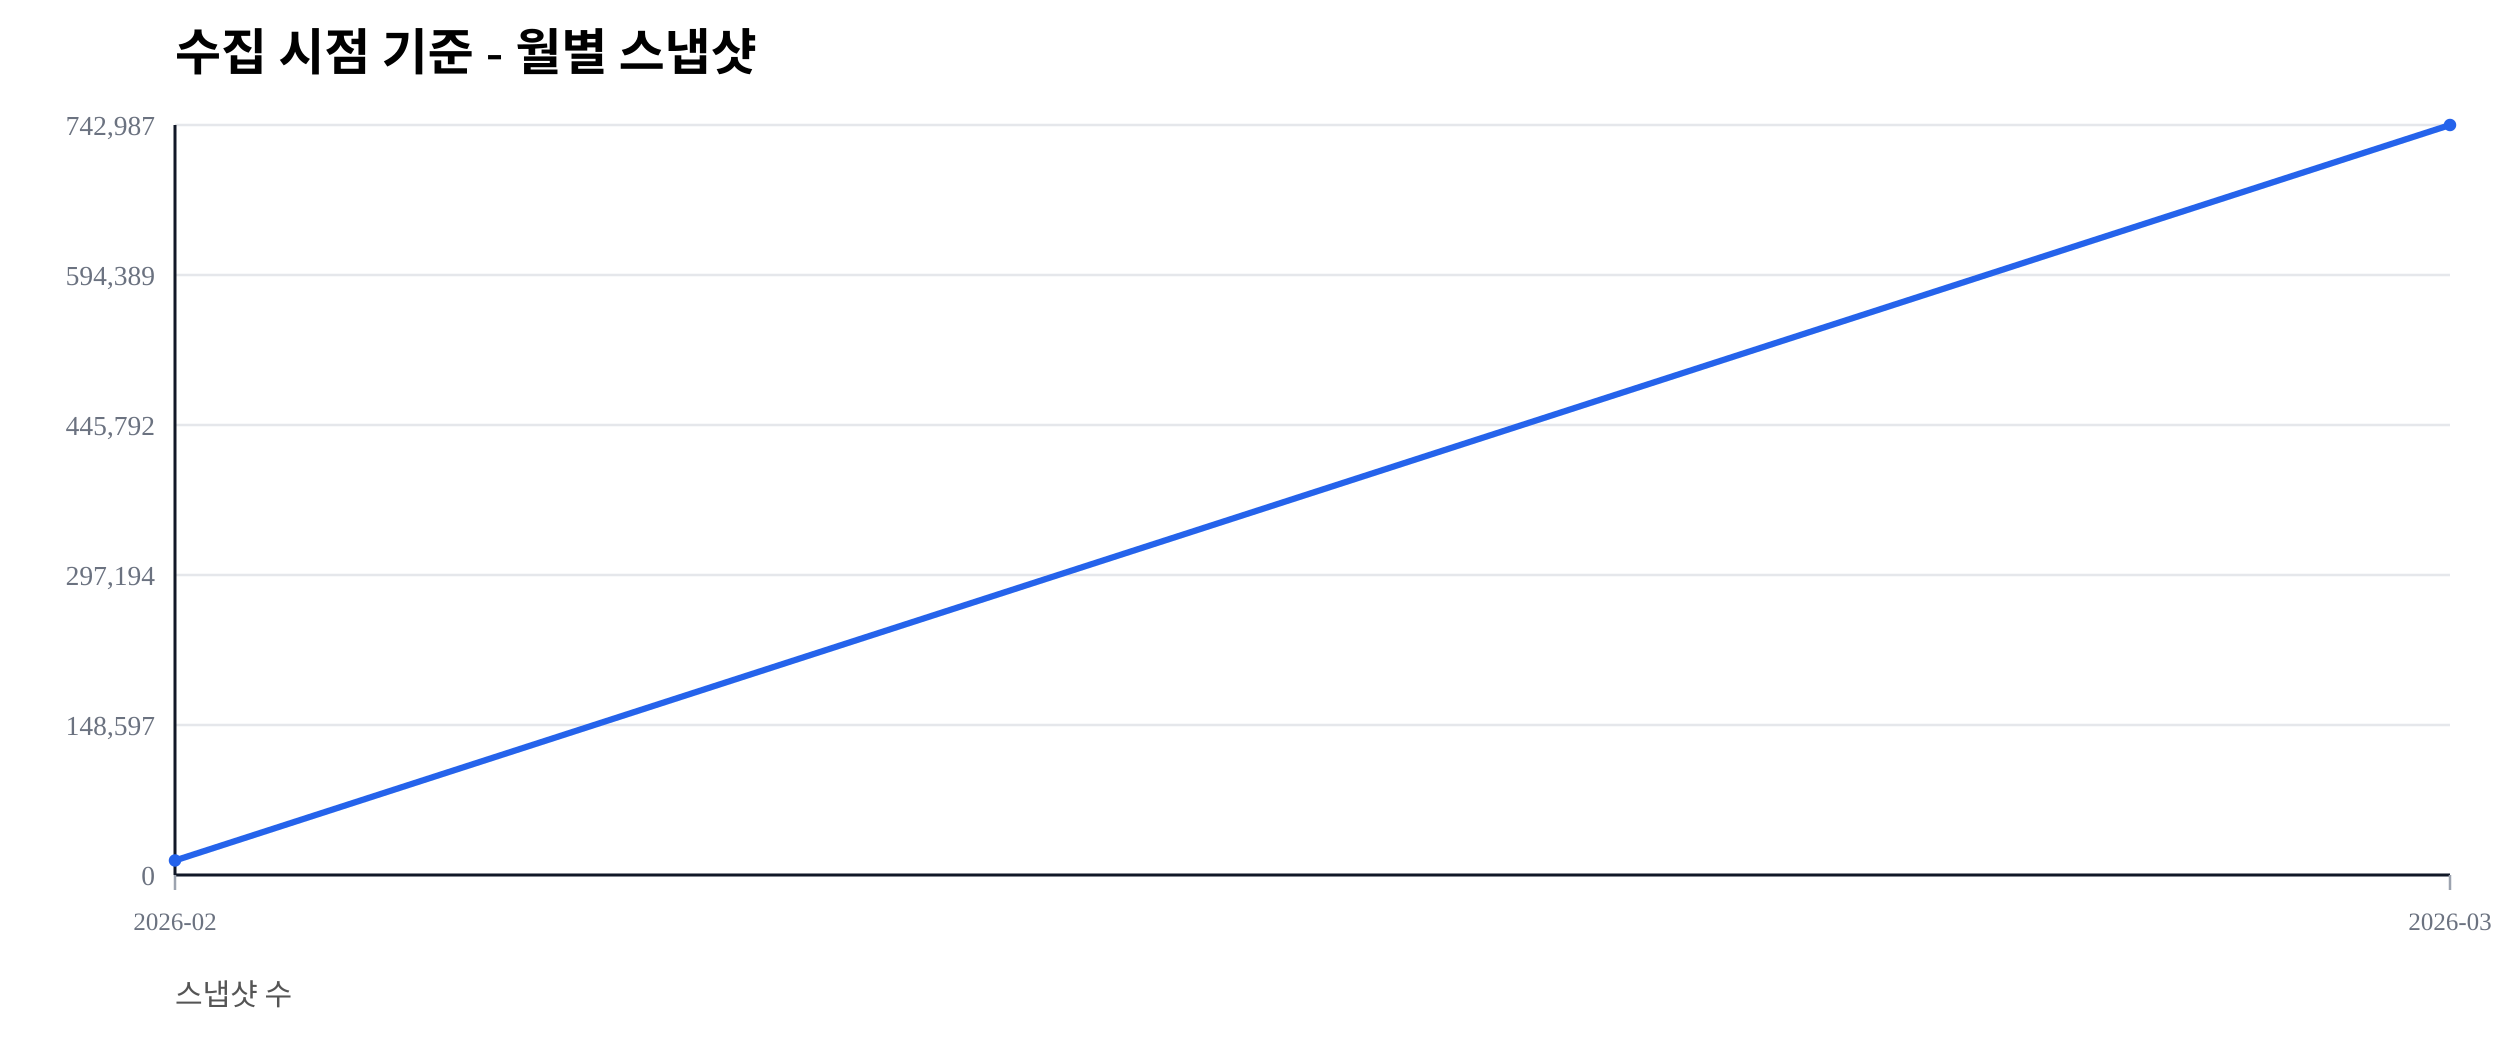
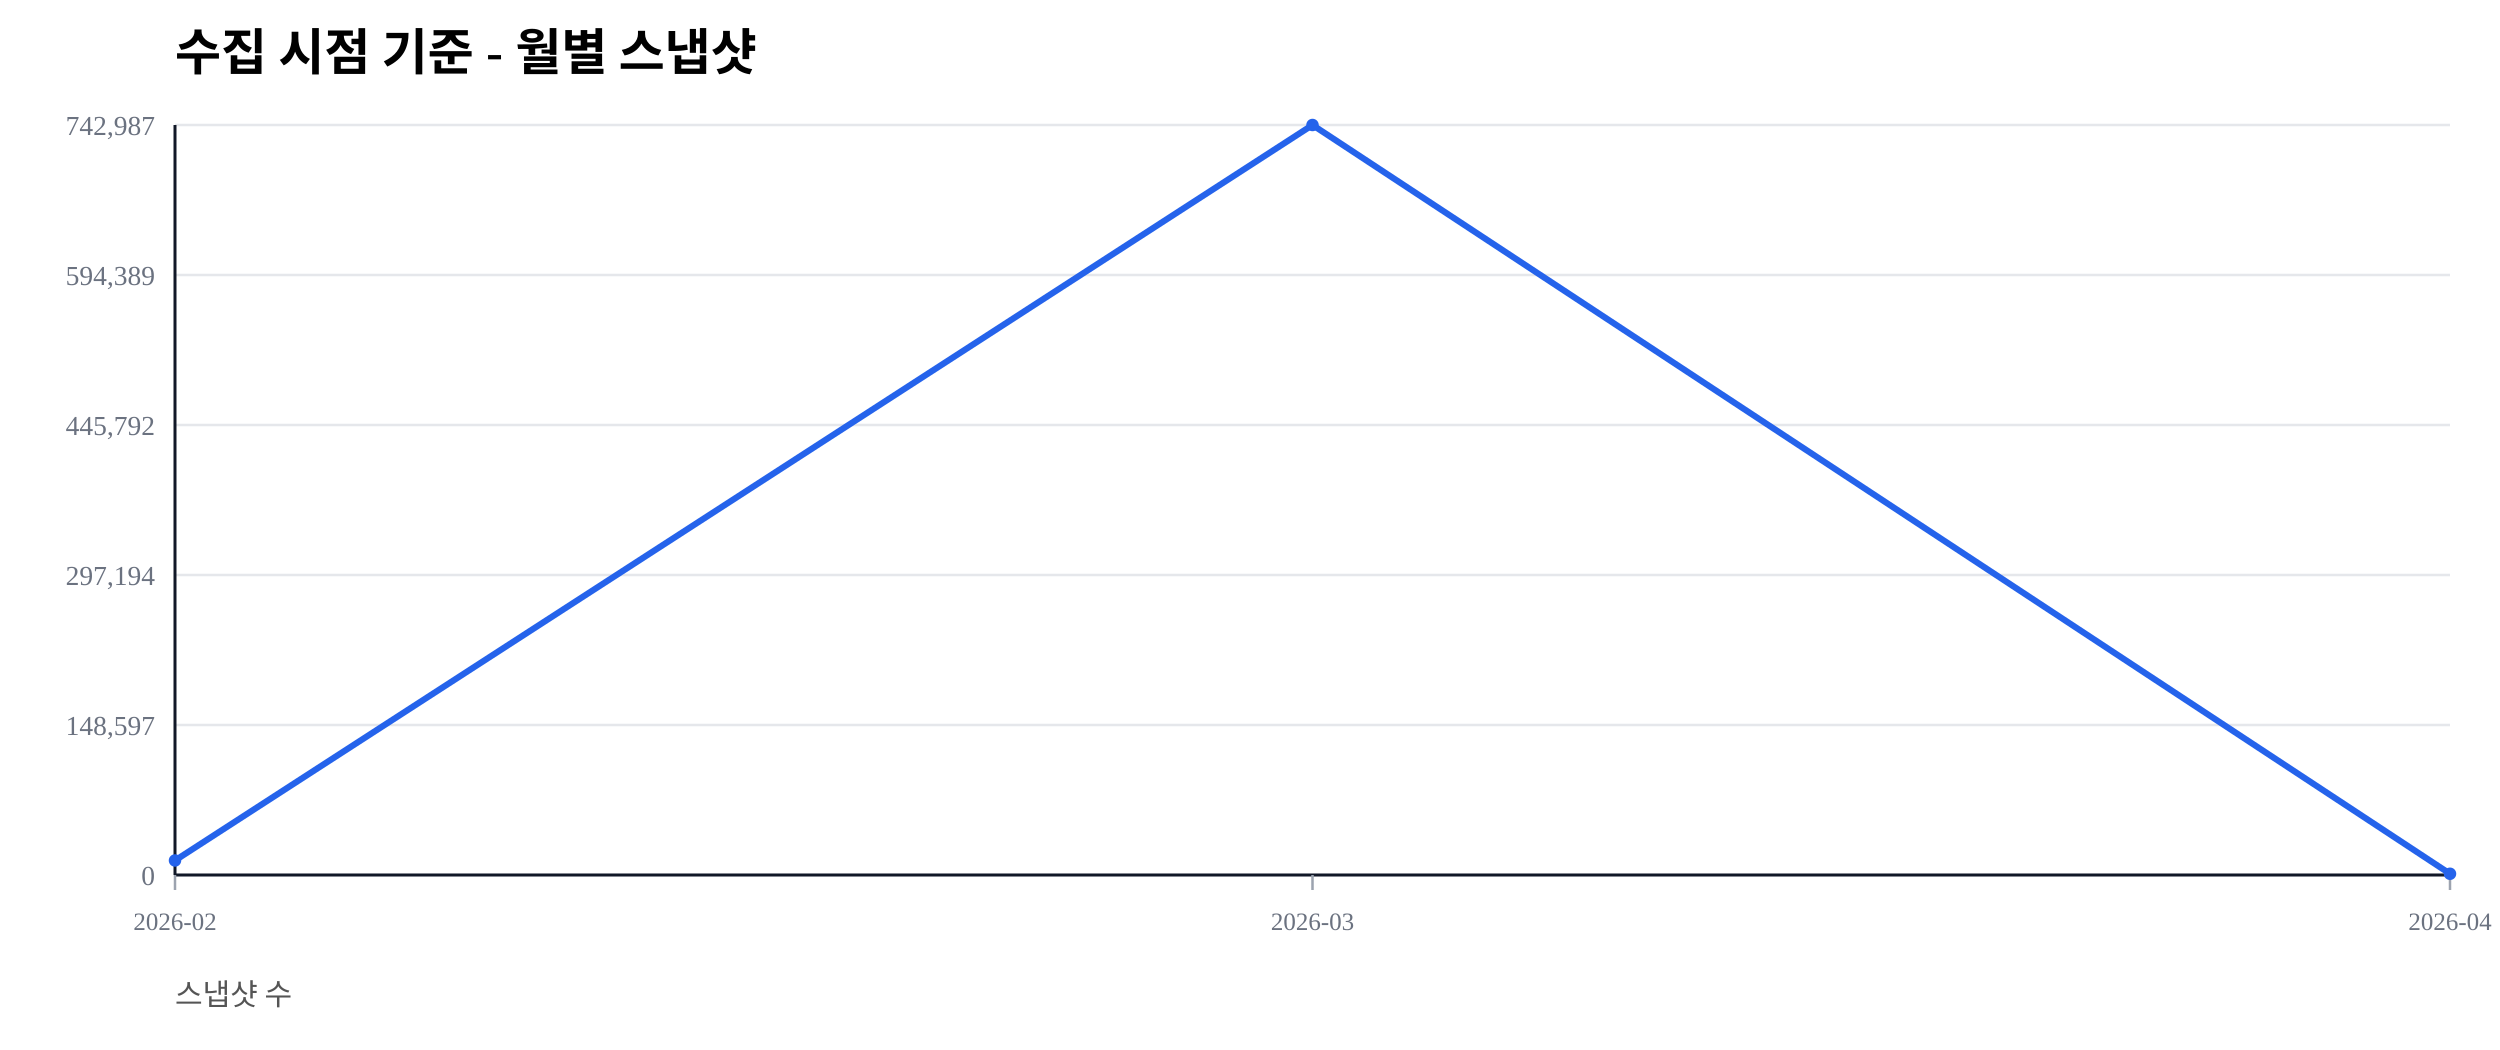
<svg xmlns="http://www.w3.org/2000/svg" width="1000" height="420" viewBox="0 0 1000 420">
  <rect width="100%" height="100%" fill="#ffffff" />
  <text x="70" y="28" font-size="20" font-weight="600">수집 시점 기준 - 월별 스냅샷</text>
  <text x="70" y="402" font-size="12" fill="#555">스냅샷 수</text>
  <line x1="70" y1="350.00" x2="980" y2="350.00" stroke="#e5e7eb" stroke-width="1" />
  <text x="62" y="354.00" font-size="11" fill="#6b7280" text-anchor="end">0</text>
  <line x1="70" y1="290.00" x2="980" y2="290.00" stroke="#e5e7eb" stroke-width="1" />
  <text x="62" y="294.00" font-size="11" fill="#6b7280" text-anchor="end">148,597</text>
  <line x1="70" y1="230.00" x2="980" y2="230.00" stroke="#e5e7eb" stroke-width="1" />
  <text x="62" y="234.00" font-size="11" fill="#6b7280" text-anchor="end">297,194</text>
  <line x1="70" y1="170.00" x2="980" y2="170.00" stroke="#e5e7eb" stroke-width="1" />
  <text x="62" y="174.00" font-size="11" fill="#6b7280" text-anchor="end">445,792</text>
  <line x1="70" y1="110.00" x2="980" y2="110.00" stroke="#e5e7eb" stroke-width="1" />
  <text x="62" y="114.00" font-size="11" fill="#6b7280" text-anchor="end">594,389</text>
  <line x1="70" y1="50.00" x2="980" y2="50.00" stroke="#e5e7eb" stroke-width="1" />
  <text x="62" y="54.00" font-size="11" fill="#6b7280" text-anchor="end">742,987</text>
  <line x1="70" y1="350" x2="980" y2="350" stroke="#111827" stroke-width="1.2" />
  <line x1="70" y1="50" x2="70" y2="350" stroke="#111827" stroke-width="1.2" />
  <line x1="70.00" y1="350" x2="70.00" y2="356" stroke="#9ca3af" stroke-width="1" />
  <text x="70.00" y="372" font-size="10" fill="#6b7280" text-anchor="middle">2026-02</text>
+   <line x1="525.00" y1="350" x2="525.00" y2="356" stroke="#9ca3af" stroke-width="1" />
+   <text x="525.00" y="372" font-size="10" fill="#6b7280" text-anchor="middle">2026-03</text>
  <line x1="980.00" y1="350" x2="980.00" y2="356" stroke="#9ca3af" stroke-width="1" />
-   <text x="980.00" y="372" font-size="10" fill="#6b7280" text-anchor="middle">2026-03</text>
-   <polyline fill="none" stroke="#2563eb" stroke-width="2.5" points="70.00,344.19 980.00,50.00" />
+   <text x="980.00" y="372" font-size="10" fill="#6b7280" text-anchor="middle">2026-04</text>
+   <polyline fill="none" stroke="#2563eb" stroke-width="2.5" points="70.00,344.19 525.00,50.00 980.00,349.51" />
  <circle cx="70.00" cy="344.19" r="2.5" fill="#2563eb" />
-   <circle cx="980.00" cy="50.00" r="2.5" fill="#2563eb" />
+   <circle cx="525.00" cy="50.00" r="2.5" fill="#2563eb" />
+   <circle cx="980.00" cy="349.51" r="2.5" fill="#2563eb" />
</svg>
